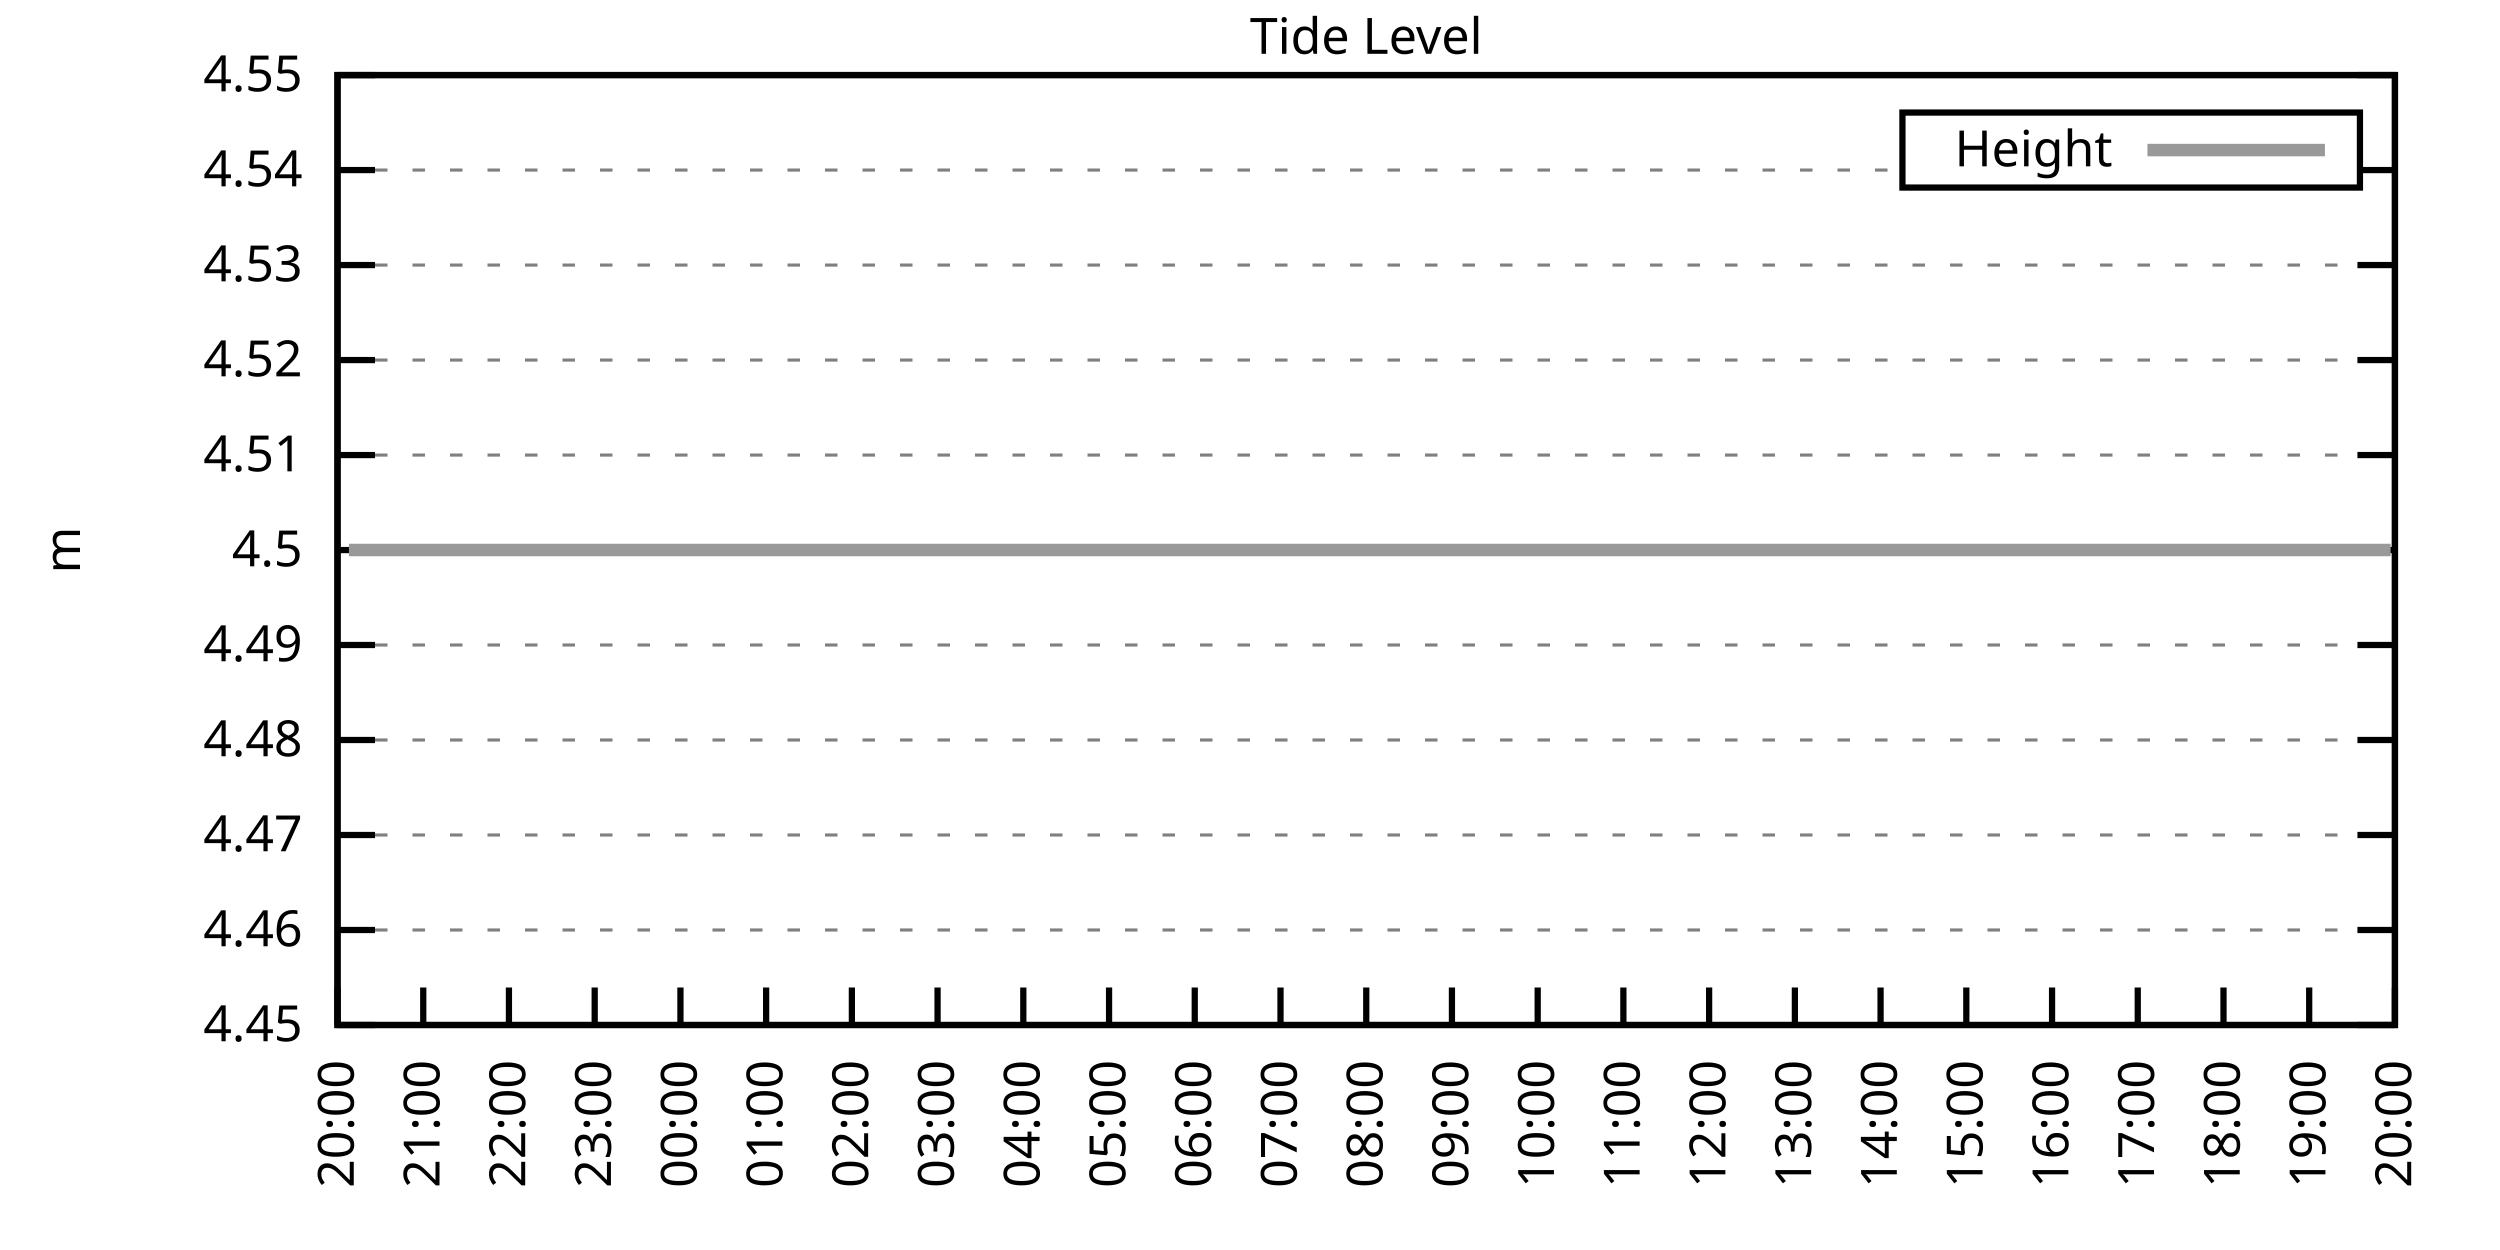
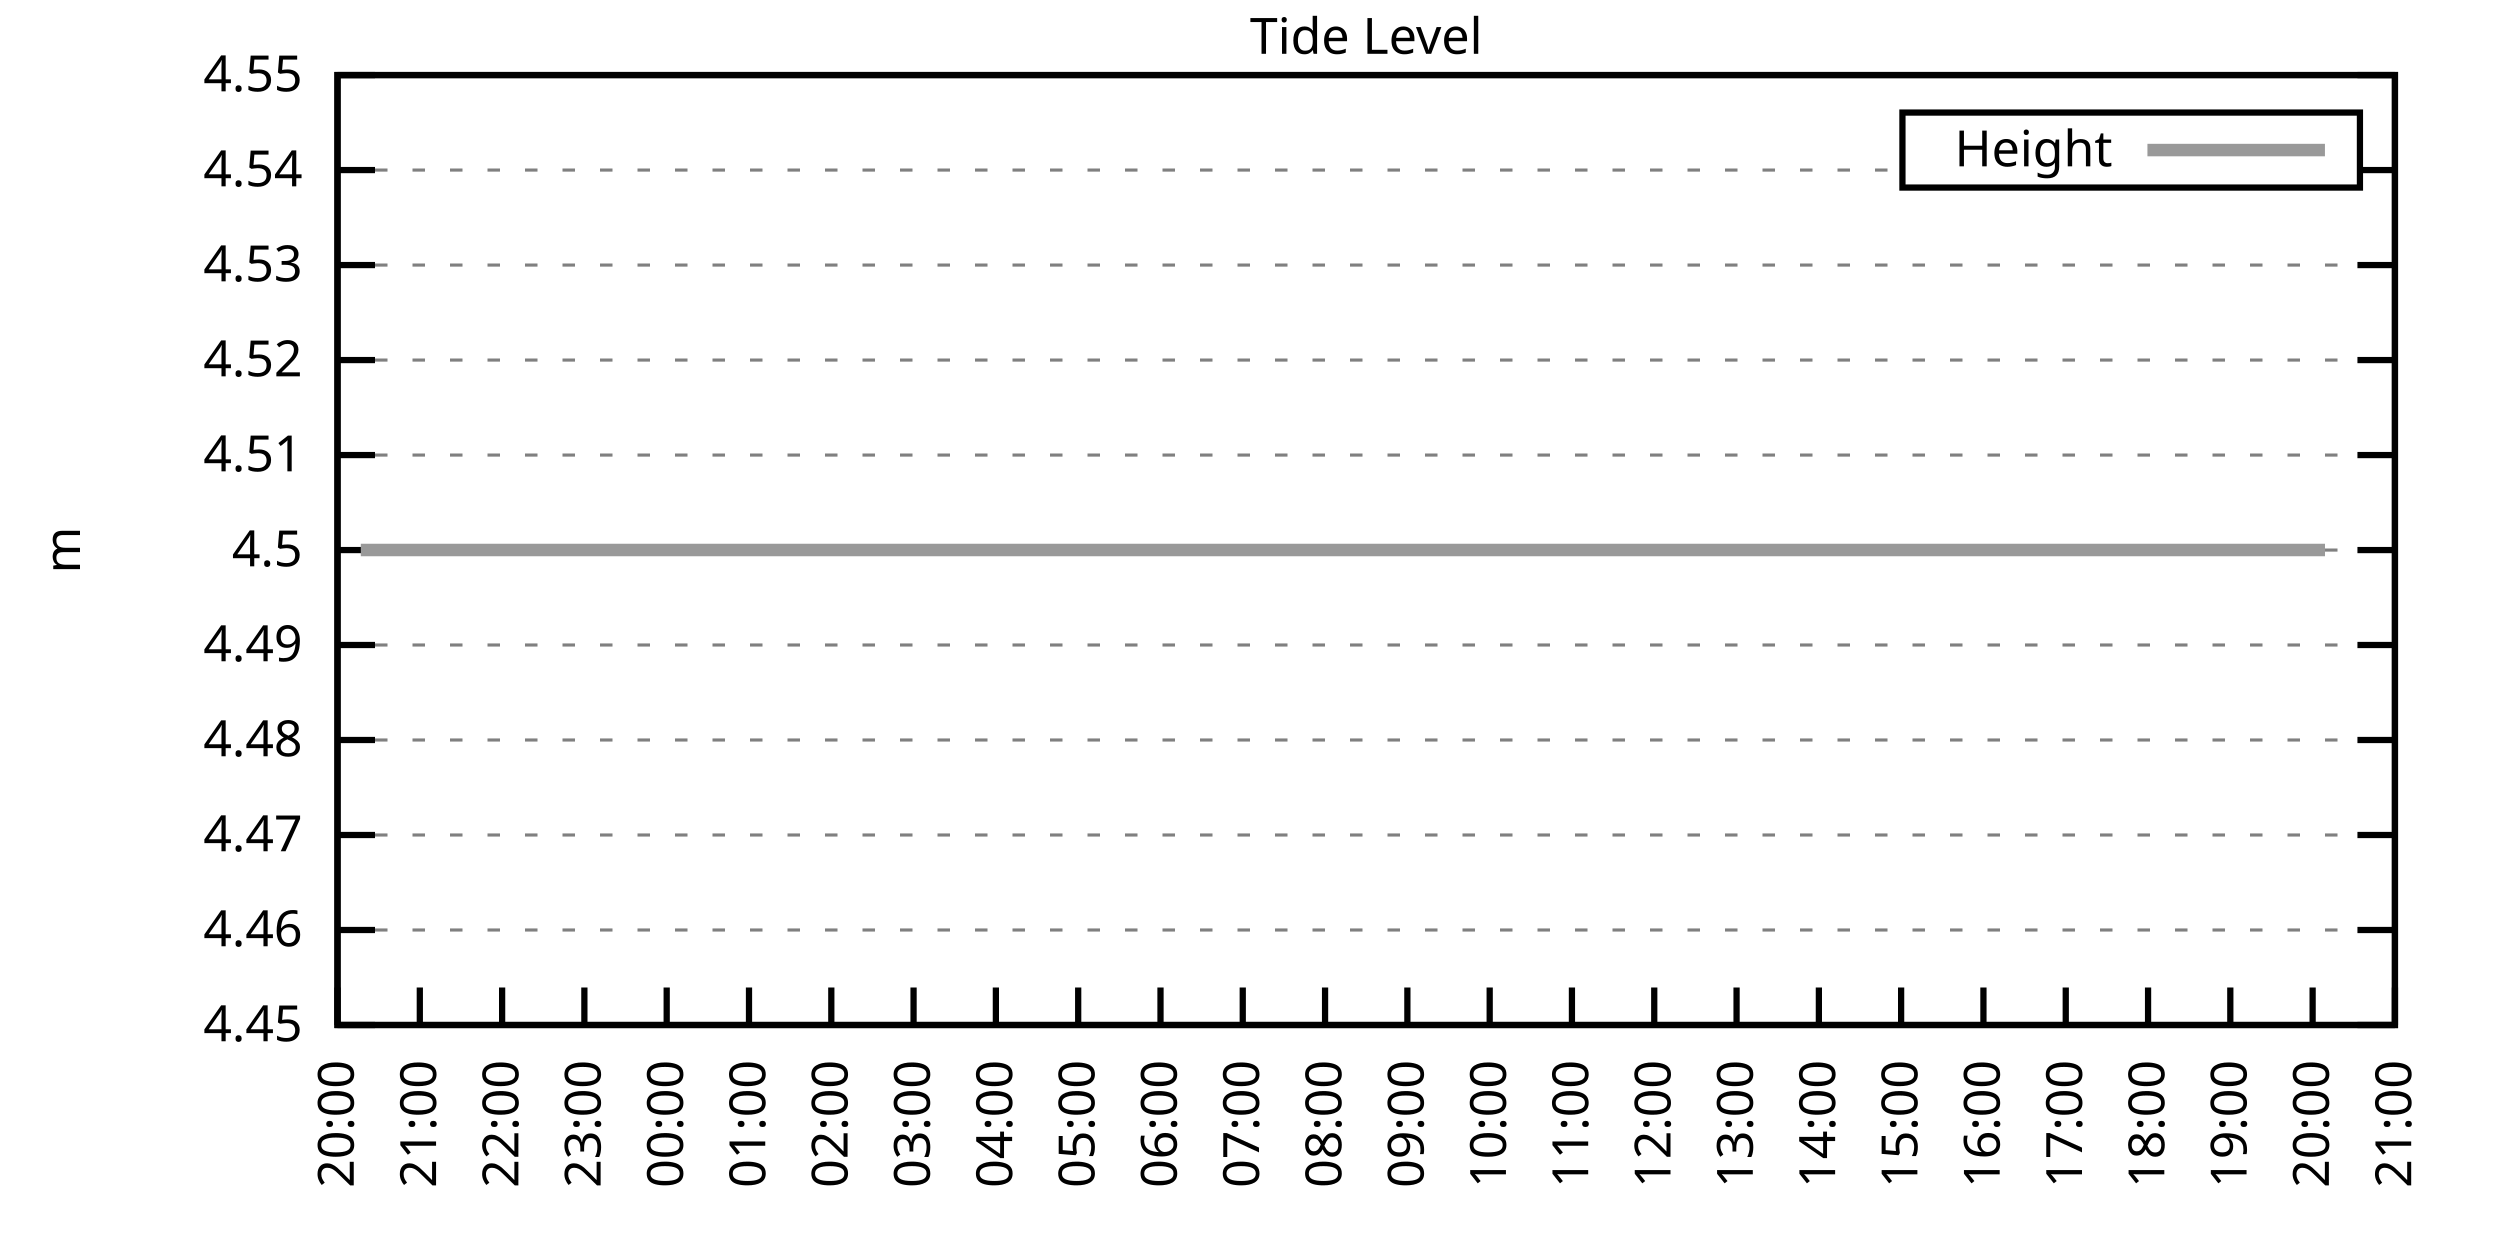
<svg xmlns="http://www.w3.org/2000/svg" xmlns:xlink="http://www.w3.org/1999/xlink" width="400" height="200" viewBox="0 0 400 200">
  <g id="gnuplot_canvas">
    <rect x="0" y="0" width="400" height="200" fill="none" />
    <defs>
      <circle id="gpDot" r="0.5" stroke-width="0.5" stroke="currentColor" />
      <path id="gpPt0" stroke-width="0.333" stroke="currentColor" d="M-1,0 h2 M0,-1 v2" />
      <path id="gpPt1" stroke-width="0.333" stroke="currentColor" d="M-1,-1 L1,1 M1,-1 L-1,1" />
      <path id="gpPt2" stroke-width="0.333" stroke="currentColor" d="M-1,0 L1,0 M0,-1 L0,1 M-1,-1 L1,1 M-1,1 L1,-1" />
      <rect id="gpPt3" stroke-width="0.333" stroke="currentColor" x="-1" y="-1" width="2" height="2" />
      <rect id="gpPt4" stroke-width="0.333" stroke="currentColor" fill="currentColor" x="-1" y="-1" width="2" height="2" />
      <circle id="gpPt5" stroke-width="0.333" stroke="currentColor" cx="0" cy="0" r="1" />
      <use xlink:href="#gpPt5" id="gpPt6" fill="currentColor" stroke="none" />
      <path id="gpPt7" stroke-width="0.333" stroke="currentColor" d="M0,-1.33 L-1.33,0.67 L1.33,0.67 z" />
      <use xlink:href="#gpPt7" id="gpPt8" fill="currentColor" stroke="none" />
      <use xlink:href="#gpPt7" id="gpPt9" stroke="currentColor" transform="rotate(180)" />
      <use xlink:href="#gpPt9" id="gpPt10" fill="currentColor" stroke="none" />
      <use xlink:href="#gpPt3" id="gpPt11" stroke="currentColor" transform="rotate(45)" />
      <use xlink:href="#gpPt11" id="gpPt12" fill="currentColor" stroke="none" />
      <path id="gpPt13" stroke-width="0.333" stroke="currentColor" d="M0,1.330 L1.265,0.411 L0.782,-1.067 L-0.782,-1.076 L-1.265,0.411 z" />
      <use xlink:href="#gpPt13" id="gpPt14" fill="currentColor" stroke="none" />
      <filter id="textbox" filterUnits="objectBoundingBox" x="0" y="0" height="1" width="1">
        <feFlood flood-color="white" flood-opacity="1" result="bgnd" />
        <feComposite in="SourceGraphic" in2="bgnd" operator="atop" />
      </filter>
      <filter id="greybox" filterUnits="objectBoundingBox" x="0" y="0" height="1" width="1">
        <feFlood flood-color="lightgrey" flood-opacity="1" result="grey" />
        <feComposite in="SourceGraphic" in2="grey" operator="atop" />
      </filter>
    </defs>
    <g fill="none" color="white" stroke="currentColor" stroke-width="1.00" stroke-linecap="butt" stroke-linejoin="miter">
</g>
    <g fill="none" color="black" stroke="currentColor" stroke-width="1.00" stroke-linecap="butt" stroke-linejoin="miter">
      <g stroke="none" shape-rendering="crispEdges">
        <polygon fill="rgb(255, 255, 255)" points="54.00,164.00 383.18,164.00 383.18,12.02 54.00,12.02 " />
      </g>
    </g>
    <g fill="none" color="black" stroke="currentColor" stroke-width="1.00" stroke-linecap="butt" stroke-linejoin="miter">
</g>
    <g fill="none" color="black" stroke="black" stroke-width="0.50" stroke-linecap="butt" stroke-linejoin="miter">
</g>
    <g fill="none" color="gray" stroke="currentColor" stroke-width="0.50" stroke-linecap="butt" stroke-linejoin="miter">
      <path stroke="gray" stroke-dasharray="2,4" class="gridline" d="M54.00,164.00 L383.19,164.00  " />
    </g>
    <g fill="none" color="gray" stroke="gray" stroke-width="1.00" stroke-linecap="butt" stroke-linejoin="miter">
</g>
    <g fill="none" color="black" stroke="currentColor" stroke-width="1.00" stroke-linecap="butt" stroke-linejoin="miter">
      <path stroke="black" d="M54.00,164.00 L60.00,164.00 M383.19,164.00 L377.19,164.00  " />
      <g transform="translate(48.40,166.60)" stroke="none" fill="black" font-family="Sans" font-size="8.00" text-anchor="end">
        <text>
          <tspan font-family="Sans"> 4.45</tspan>
        </text>
      </g>
    </g>
    <g fill="none" color="black" stroke="currentColor" stroke-width="1.00" stroke-linecap="butt" stroke-linejoin="miter">
</g>
    <g fill="none" color="black" stroke="black" stroke-width="0.50" stroke-linecap="butt" stroke-linejoin="miter">
</g>
    <g fill="none" color="gray" stroke="currentColor" stroke-width="0.50" stroke-linecap="butt" stroke-linejoin="miter">
      <path stroke="gray" stroke-dasharray="2,4" class="gridline" d="M54.00,148.80 L383.19,148.80  " />
    </g>
    <g fill="none" color="gray" stroke="gray" stroke-width="1.00" stroke-linecap="butt" stroke-linejoin="miter">
</g>
    <g fill="none" color="black" stroke="currentColor" stroke-width="1.00" stroke-linecap="butt" stroke-linejoin="miter">
      <path stroke="black" d="M54.00,148.80 L60.00,148.80 M383.19,148.80 L377.19,148.80  " />
      <g transform="translate(48.40,151.40)" stroke="none" fill="black" font-family="Sans" font-size="8.00" text-anchor="end">
        <text>
          <tspan font-family="Sans"> 4.46</tspan>
        </text>
      </g>
    </g>
    <g fill="none" color="black" stroke="currentColor" stroke-width="1.00" stroke-linecap="butt" stroke-linejoin="miter">
</g>
    <g fill="none" color="black" stroke="black" stroke-width="0.50" stroke-linecap="butt" stroke-linejoin="miter">
</g>
    <g fill="none" color="gray" stroke="currentColor" stroke-width="0.50" stroke-linecap="butt" stroke-linejoin="miter">
      <path stroke="gray" stroke-dasharray="2,4" class="gridline" d="M54.00,133.60 L383.19,133.60  " />
    </g>
    <g fill="none" color="gray" stroke="gray" stroke-width="1.00" stroke-linecap="butt" stroke-linejoin="miter">
</g>
    <g fill="none" color="black" stroke="currentColor" stroke-width="1.00" stroke-linecap="butt" stroke-linejoin="miter">
      <path stroke="black" d="M54.00,133.60 L60.00,133.60 M383.19,133.60 L377.19,133.60  " />
      <g transform="translate(48.40,136.20)" stroke="none" fill="black" font-family="Sans" font-size="8.00" text-anchor="end">
        <text>
          <tspan font-family="Sans"> 4.47</tspan>
        </text>
      </g>
    </g>
    <g fill="none" color="black" stroke="currentColor" stroke-width="1.00" stroke-linecap="butt" stroke-linejoin="miter">
</g>
    <g fill="none" color="black" stroke="black" stroke-width="0.50" stroke-linecap="butt" stroke-linejoin="miter">
</g>
    <g fill="none" color="gray" stroke="currentColor" stroke-width="0.50" stroke-linecap="butt" stroke-linejoin="miter">
      <path stroke="gray" stroke-dasharray="2,4" class="gridline" d="M54.00,118.40 L383.19,118.40  " />
    </g>
    <g fill="none" color="gray" stroke="gray" stroke-width="1.00" stroke-linecap="butt" stroke-linejoin="miter">
</g>
    <g fill="none" color="black" stroke="currentColor" stroke-width="1.00" stroke-linecap="butt" stroke-linejoin="miter">
      <path stroke="black" d="M54.00,118.40 L60.00,118.40 M383.19,118.40 L377.19,118.40  " />
      <g transform="translate(48.40,121.00)" stroke="none" fill="black" font-family="Sans" font-size="8.00" text-anchor="end">
        <text>
          <tspan font-family="Sans"> 4.48</tspan>
        </text>
      </g>
    </g>
    <g fill="none" color="black" stroke="currentColor" stroke-width="1.00" stroke-linecap="butt" stroke-linejoin="miter">
</g>
    <g fill="none" color="black" stroke="black" stroke-width="0.50" stroke-linecap="butt" stroke-linejoin="miter">
</g>
    <g fill="none" color="gray" stroke="currentColor" stroke-width="0.50" stroke-linecap="butt" stroke-linejoin="miter">
      <path stroke="gray" stroke-dasharray="2,4" class="gridline" d="M54.00,103.20 L383.19,103.20  " />
    </g>
    <g fill="none" color="gray" stroke="gray" stroke-width="1.00" stroke-linecap="butt" stroke-linejoin="miter">
</g>
    <g fill="none" color="black" stroke="currentColor" stroke-width="1.00" stroke-linecap="butt" stroke-linejoin="miter">
      <path stroke="black" d="M54.00,103.20 L60.00,103.20 M383.19,103.20 L377.19,103.20  " />
      <g transform="translate(48.40,105.80)" stroke="none" fill="black" font-family="Sans" font-size="8.00" text-anchor="end">
        <text>
          <tspan font-family="Sans"> 4.49</tspan>
        </text>
      </g>
    </g>
    <g fill="none" color="black" stroke="currentColor" stroke-width="1.00" stroke-linecap="butt" stroke-linejoin="miter">
</g>
    <g fill="none" color="black" stroke="black" stroke-width="0.50" stroke-linecap="butt" stroke-linejoin="miter">
</g>
    <g fill="none" color="gray" stroke="currentColor" stroke-width="0.50" stroke-linecap="butt" stroke-linejoin="miter">
      <path stroke="gray" stroke-dasharray="2,4" class="gridline" d="M54.00,88.01 L383.19,88.01  " />
    </g>
    <g fill="none" color="gray" stroke="gray" stroke-width="1.00" stroke-linecap="butt" stroke-linejoin="miter">
</g>
    <g fill="none" color="black" stroke="currentColor" stroke-width="1.00" stroke-linecap="butt" stroke-linejoin="miter">
      <path stroke="black" d="M54.00,88.01 L60.00,88.01 M383.19,88.01 L377.19,88.01  " />
      <g transform="translate(48.40,90.61)" stroke="none" fill="black" font-family="Sans" font-size="8.00" text-anchor="end">
        <text>
          <tspan font-family="Sans"> 4.5</tspan>
        </text>
      </g>
    </g>
    <g fill="none" color="black" stroke="currentColor" stroke-width="1.00" stroke-linecap="butt" stroke-linejoin="miter">
</g>
    <g fill="none" color="black" stroke="black" stroke-width="0.50" stroke-linecap="butt" stroke-linejoin="miter">
</g>
    <g fill="none" color="gray" stroke="currentColor" stroke-width="0.50" stroke-linecap="butt" stroke-linejoin="miter">
      <path stroke="gray" stroke-dasharray="2,4" class="gridline" d="M54.00,72.81 L383.19,72.81  " />
    </g>
    <g fill="none" color="gray" stroke="gray" stroke-width="1.00" stroke-linecap="butt" stroke-linejoin="miter">
</g>
    <g fill="none" color="black" stroke="currentColor" stroke-width="1.00" stroke-linecap="butt" stroke-linejoin="miter">
      <path stroke="black" d="M54.00,72.81 L60.00,72.81 M383.19,72.81 L377.19,72.81  " />
      <g transform="translate(48.40,75.41)" stroke="none" fill="black" font-family="Sans" font-size="8.00" text-anchor="end">
        <text>
          <tspan font-family="Sans"> 4.51</tspan>
        </text>
      </g>
    </g>
    <g fill="none" color="black" stroke="currentColor" stroke-width="1.00" stroke-linecap="butt" stroke-linejoin="miter">
</g>
    <g fill="none" color="black" stroke="black" stroke-width="0.50" stroke-linecap="butt" stroke-linejoin="miter">
</g>
    <g fill="none" color="gray" stroke="currentColor" stroke-width="0.50" stroke-linecap="butt" stroke-linejoin="miter">
      <path stroke="gray" stroke-dasharray="2,4" class="gridline" d="M54.00,57.61 L383.19,57.61  " />
    </g>
    <g fill="none" color="gray" stroke="gray" stroke-width="1.00" stroke-linecap="butt" stroke-linejoin="miter">
</g>
    <g fill="none" color="black" stroke="currentColor" stroke-width="1.00" stroke-linecap="butt" stroke-linejoin="miter">
      <path stroke="black" d="M54.00,57.61 L60.00,57.61 M383.19,57.61 L377.19,57.61  " />
      <g transform="translate(48.40,60.21)" stroke="none" fill="black" font-family="Sans" font-size="8.00" text-anchor="end">
        <text>
          <tspan font-family="Sans"> 4.52</tspan>
        </text>
      </g>
    </g>
    <g fill="none" color="black" stroke="currentColor" stroke-width="1.00" stroke-linecap="butt" stroke-linejoin="miter">
</g>
    <g fill="none" color="black" stroke="black" stroke-width="0.50" stroke-linecap="butt" stroke-linejoin="miter">
</g>
    <g fill="none" color="gray" stroke="currentColor" stroke-width="0.50" stroke-linecap="butt" stroke-linejoin="miter">
      <path stroke="gray" stroke-dasharray="2,4" class="gridline" d="M54.00,42.41 L383.19,42.41  " />
    </g>
    <g fill="none" color="gray" stroke="gray" stroke-width="1.00" stroke-linecap="butt" stroke-linejoin="miter">
</g>
    <g fill="none" color="black" stroke="currentColor" stroke-width="1.00" stroke-linecap="butt" stroke-linejoin="miter">
      <path stroke="black" d="M54.00,42.41 L60.00,42.41 M383.19,42.41 L377.19,42.41  " />
      <g transform="translate(48.40,45.01)" stroke="none" fill="black" font-family="Sans" font-size="8.00" text-anchor="end">
        <text>
          <tspan font-family="Sans"> 4.53</tspan>
        </text>
      </g>
    </g>
    <g fill="none" color="black" stroke="currentColor" stroke-width="1.00" stroke-linecap="butt" stroke-linejoin="miter">
</g>
    <g fill="none" color="black" stroke="black" stroke-width="0.50" stroke-linecap="butt" stroke-linejoin="miter">
</g>
    <g fill="none" color="gray" stroke="currentColor" stroke-width="0.50" stroke-linecap="butt" stroke-linejoin="miter">
      <path stroke="gray" stroke-dasharray="2,4" class="gridline" d="M54.00,27.21 L304.39,27.21 M377.59,27.21 L383.19,27.21  " />
    </g>
    <g fill="none" color="gray" stroke="gray" stroke-width="1.00" stroke-linecap="butt" stroke-linejoin="miter">
</g>
    <g fill="none" color="black" stroke="currentColor" stroke-width="1.00" stroke-linecap="butt" stroke-linejoin="miter">
      <path stroke="black" d="M54.00,27.21 L60.00,27.21 M383.19,27.21 L377.19,27.21  " />
      <g transform="translate(48.40,29.81)" stroke="none" fill="black" font-family="Sans" font-size="8.00" text-anchor="end">
        <text>
          <tspan font-family="Sans"> 4.54</tspan>
        </text>
      </g>
    </g>
    <g fill="none" color="black" stroke="currentColor" stroke-width="1.00" stroke-linecap="butt" stroke-linejoin="miter">
</g>
    <g fill="none" color="black" stroke="black" stroke-width="0.50" stroke-linecap="butt" stroke-linejoin="miter">
</g>
    <g fill="none" color="gray" stroke="currentColor" stroke-width="0.50" stroke-linecap="butt" stroke-linejoin="miter">
      <path stroke="gray" stroke-dasharray="2,4" class="gridline" d="M54.00,12.01 L383.19,12.01  " />
    </g>
    <g fill="none" color="gray" stroke="gray" stroke-width="1.00" stroke-linecap="butt" stroke-linejoin="miter">
</g>
    <g fill="none" color="black" stroke="currentColor" stroke-width="1.00" stroke-linecap="butt" stroke-linejoin="miter">
      <path stroke="black" d="M54.00,12.01 L60.00,12.01 M383.19,12.01 L377.19,12.01  " />
      <g transform="translate(48.40,14.61)" stroke="none" fill="black" font-family="Sans" font-size="8.00" text-anchor="end">
        <text>
          <tspan font-family="Sans"> 4.55</tspan>
        </text>
      </g>
    </g>
    <g fill="none" color="black" stroke="currentColor" stroke-width="1.00" stroke-linecap="butt" stroke-linejoin="miter">
      <path stroke="black" d="M54.00,164.00 L54.00,158.00  " />
      <g transform="translate(56.60,169.60) rotate(270.00)" stroke="none" fill="black" font-family="Sans" font-size="8.00" text-anchor="end">
        <text>
          <tspan font-family="Sans">20:00</tspan>
        </text>
      </g>
    </g>
    <g fill="none" color="black" stroke="currentColor" stroke-width="1.00" stroke-linecap="butt" stroke-linejoin="miter">
-       <path stroke="black" d="M67.72,164.00 L67.72,158.00  " />
-       <g transform="translate(70.32,169.60) rotate(270.00)" stroke="none" fill="black" font-family="Sans" font-size="8.00" text-anchor="end">
+       <path stroke="black" d="M67.17,164.00 L67.17,158.00  " />
+       <g transform="translate(69.77,169.60) rotate(270.00)" stroke="none" fill="black" font-family="Sans" font-size="8.00" text-anchor="end">
        <text>
          <tspan font-family="Sans">21:00</tspan>
        </text>
      </g>
    </g>
    <g fill="none" color="black" stroke="currentColor" stroke-width="1.00" stroke-linecap="butt" stroke-linejoin="miter">
-       <path stroke="black" d="M81.43,164.00 L81.43,158.00  " />
-       <g transform="translate(84.03,169.60) rotate(270.00)" stroke="none" fill="black" font-family="Sans" font-size="8.00" text-anchor="end">
+       <path stroke="black" d="M80.34,164.00 L80.34,158.00  " />
+       <g transform="translate(82.94,169.60) rotate(270.00)" stroke="none" fill="black" font-family="Sans" font-size="8.00" text-anchor="end">
        <text>
          <tspan font-family="Sans">22:00</tspan>
        </text>
      </g>
    </g>
    <g fill="none" color="black" stroke="currentColor" stroke-width="1.00" stroke-linecap="butt" stroke-linejoin="miter">
-       <path stroke="black" d="M95.15,164.00 L95.15,158.00  " />
-       <g transform="translate(97.75,169.60) rotate(270.00)" stroke="none" fill="black" font-family="Sans" font-size="8.00" text-anchor="end">
+       <path stroke="black" d="M93.50,164.00 L93.50,158.00  " />
+       <g transform="translate(96.10,169.60) rotate(270.00)" stroke="none" fill="black" font-family="Sans" font-size="8.00" text-anchor="end">
        <text>
          <tspan font-family="Sans">23:00</tspan>
        </text>
      </g>
    </g>
    <g fill="none" color="black" stroke="currentColor" stroke-width="1.00" stroke-linecap="butt" stroke-linejoin="miter">
-       <path stroke="black" d="M108.87,164.00 L108.87,158.00  " />
-       <g transform="translate(111.47,169.60) rotate(270.00)" stroke="none" fill="black" font-family="Sans" font-size="8.00" text-anchor="end">
+       <path stroke="black" d="M106.67,164.00 L106.67,158.00  " />
+       <g transform="translate(109.27,169.60) rotate(270.00)" stroke="none" fill="black" font-family="Sans" font-size="8.00" text-anchor="end">
        <text>
          <tspan font-family="Sans">00:00</tspan>
        </text>
      </g>
    </g>
    <g fill="none" color="black" stroke="currentColor" stroke-width="1.00" stroke-linecap="butt" stroke-linejoin="miter">
-       <path stroke="black" d="M122.58,164.00 L122.58,158.00  " />
-       <g transform="translate(125.18,169.60) rotate(270.00)" stroke="none" fill="black" font-family="Sans" font-size="8.00" text-anchor="end">
+       <path stroke="black" d="M119.84,164.00 L119.84,158.00  " />
+       <g transform="translate(122.44,169.60) rotate(270.00)" stroke="none" fill="black" font-family="Sans" font-size="8.00" text-anchor="end">
        <text>
          <tspan font-family="Sans">01:00</tspan>
        </text>
      </g>
    </g>
    <g fill="none" color="black" stroke="currentColor" stroke-width="1.00" stroke-linecap="butt" stroke-linejoin="miter">
-       <path stroke="black" d="M136.30,164.00 L136.30,158.00  " />
-       <g transform="translate(138.90,169.60) rotate(270.00)" stroke="none" fill="black" font-family="Sans" font-size="8.00" text-anchor="end">
+       <path stroke="black" d="M133.01,164.00 L133.01,158.00  " />
+       <g transform="translate(135.61,169.60) rotate(270.00)" stroke="none" fill="black" font-family="Sans" font-size="8.00" text-anchor="end">
        <text>
          <tspan font-family="Sans">02:00</tspan>
        </text>
      </g>
    </g>
    <g fill="none" color="black" stroke="currentColor" stroke-width="1.00" stroke-linecap="butt" stroke-linejoin="miter">
-       <path stroke="black" d="M150.01,164.00 L150.01,158.00  " />
-       <g transform="translate(152.61,169.60) rotate(270.00)" stroke="none" fill="black" font-family="Sans" font-size="8.00" text-anchor="end">
+       <path stroke="black" d="M146.17,164.00 L146.17,158.00  " />
+       <g transform="translate(148.77,169.60) rotate(270.00)" stroke="none" fill="black" font-family="Sans" font-size="8.00" text-anchor="end">
        <text>
          <tspan font-family="Sans">03:00</tspan>
        </text>
      </g>
    </g>
    <g fill="none" color="black" stroke="currentColor" stroke-width="1.00" stroke-linecap="butt" stroke-linejoin="miter">
-       <path stroke="black" d="M163.73,164.00 L163.73,158.00  " />
-       <g transform="translate(166.33,169.60) rotate(270.00)" stroke="none" fill="black" font-family="Sans" font-size="8.00" text-anchor="end">
+       <path stroke="black" d="M159.34,164.00 L159.34,158.00  " />
+       <g transform="translate(161.94,169.60) rotate(270.00)" stroke="none" fill="black" font-family="Sans" font-size="8.00" text-anchor="end">
        <text>
          <tspan font-family="Sans">04:00</tspan>
        </text>
      </g>
    </g>
    <g fill="none" color="black" stroke="currentColor" stroke-width="1.00" stroke-linecap="butt" stroke-linejoin="miter">
-       <path stroke="black" d="M177.45,164.00 L177.45,158.00  " />
-       <g transform="translate(180.05,169.60) rotate(270.00)" stroke="none" fill="black" font-family="Sans" font-size="8.00" text-anchor="end">
+       <path stroke="black" d="M172.51,164.00 L172.51,158.00  " />
+       <g transform="translate(175.11,169.60) rotate(270.00)" stroke="none" fill="black" font-family="Sans" font-size="8.00" text-anchor="end">
        <text>
          <tspan font-family="Sans">05:00</tspan>
        </text>
      </g>
    </g>
    <g fill="none" color="black" stroke="currentColor" stroke-width="1.00" stroke-linecap="butt" stroke-linejoin="miter">
-       <path stroke="black" d="M191.16,164.00 L191.16,158.00  " />
-       <g transform="translate(193.76,169.60) rotate(270.00)" stroke="none" fill="black" font-family="Sans" font-size="8.00" text-anchor="end">
+       <path stroke="black" d="M185.68,164.00 L185.68,158.00  " />
+       <g transform="translate(188.28,169.60) rotate(270.00)" stroke="none" fill="black" font-family="Sans" font-size="8.00" text-anchor="end">
        <text>
          <tspan font-family="Sans">06:00</tspan>
        </text>
      </g>
    </g>
    <g fill="none" color="black" stroke="currentColor" stroke-width="1.00" stroke-linecap="butt" stroke-linejoin="miter">
-       <path stroke="black" d="M204.88,164.00 L204.88,158.00  " />
-       <g transform="translate(207.48,169.60) rotate(270.00)" stroke="none" fill="black" font-family="Sans" font-size="8.00" text-anchor="end">
+       <path stroke="black" d="M198.84,164.00 L198.84,158.00  " />
+       <g transform="translate(201.44,169.60) rotate(270.00)" stroke="none" fill="black" font-family="Sans" font-size="8.00" text-anchor="end">
        <text>
          <tspan font-family="Sans">07:00</tspan>
        </text>
      </g>
    </g>
    <g fill="none" color="black" stroke="currentColor" stroke-width="1.00" stroke-linecap="butt" stroke-linejoin="miter">
-       <path stroke="black" d="M218.60,164.00 L218.60,158.00  " />
-       <g transform="translate(221.20,169.60) rotate(270.00)" stroke="none" fill="black" font-family="Sans" font-size="8.00" text-anchor="end">
+       <path stroke="black" d="M212.01,164.00 L212.01,158.00  " />
+       <g transform="translate(214.61,169.60) rotate(270.00)" stroke="none" fill="black" font-family="Sans" font-size="8.00" text-anchor="end">
        <text>
          <tspan font-family="Sans">08:00</tspan>
        </text>
      </g>
    </g>
    <g fill="none" color="black" stroke="currentColor" stroke-width="1.00" stroke-linecap="butt" stroke-linejoin="miter">
-       <path stroke="black" d="M232.31,164.00 L232.31,158.00  " />
-       <g transform="translate(234.91,169.60) rotate(270.00)" stroke="none" fill="black" font-family="Sans" font-size="8.00" text-anchor="end">
+       <path stroke="black" d="M225.18,164.00 L225.18,158.00  " />
+       <g transform="translate(227.78,169.60) rotate(270.00)" stroke="none" fill="black" font-family="Sans" font-size="8.00" text-anchor="end">
        <text>
          <tspan font-family="Sans">09:00</tspan>
        </text>
      </g>
    </g>
    <g fill="none" color="black" stroke="currentColor" stroke-width="1.00" stroke-linecap="butt" stroke-linejoin="miter">
-       <path stroke="black" d="M246.03,164.00 L246.03,158.00  " />
-       <g transform="translate(248.63,169.60) rotate(270.00)" stroke="none" fill="black" font-family="Sans" font-size="8.00" text-anchor="end">
+       <path stroke="black" d="M238.35,164.00 L238.35,158.00  " />
+       <g transform="translate(240.95,169.60) rotate(270.00)" stroke="none" fill="black" font-family="Sans" font-size="8.00" text-anchor="end">
        <text>
          <tspan font-family="Sans">10:00</tspan>
        </text>
      </g>
    </g>
    <g fill="none" color="black" stroke="currentColor" stroke-width="1.00" stroke-linecap="butt" stroke-linejoin="miter">
-       <path stroke="black" d="M259.74,164.00 L259.74,158.00  " />
-       <g transform="translate(262.34,169.60) rotate(270.00)" stroke="none" fill="black" font-family="Sans" font-size="8.00" text-anchor="end">
+       <path stroke="black" d="M251.51,164.00 L251.51,158.00  " />
+       <g transform="translate(254.11,169.60) rotate(270.00)" stroke="none" fill="black" font-family="Sans" font-size="8.00" text-anchor="end">
        <text>
          <tspan font-family="Sans">11:00</tspan>
        </text>
      </g>
    </g>
    <g fill="none" color="black" stroke="currentColor" stroke-width="1.00" stroke-linecap="butt" stroke-linejoin="miter">
-       <path stroke="black" d="M273.46,164.00 L273.46,158.00  " />
-       <g transform="translate(276.06,169.60) rotate(270.00)" stroke="none" fill="black" font-family="Sans" font-size="8.00" text-anchor="end">
+       <path stroke="black" d="M264.68,164.00 L264.68,158.00  " />
+       <g transform="translate(267.28,169.60) rotate(270.00)" stroke="none" fill="black" font-family="Sans" font-size="8.00" text-anchor="end">
        <text>
          <tspan font-family="Sans">12:00</tspan>
        </text>
      </g>
    </g>
    <g fill="none" color="black" stroke="currentColor" stroke-width="1.00" stroke-linecap="butt" stroke-linejoin="miter">
-       <path stroke="black" d="M287.18,164.00 L287.18,158.00  " />
-       <g transform="translate(289.78,169.60) rotate(270.00)" stroke="none" fill="black" font-family="Sans" font-size="8.00" text-anchor="end">
+       <path stroke="black" d="M277.85,164.00 L277.85,158.00  " />
+       <g transform="translate(280.45,169.60) rotate(270.00)" stroke="none" fill="black" font-family="Sans" font-size="8.00" text-anchor="end">
        <text>
          <tspan font-family="Sans">13:00</tspan>
        </text>
      </g>
    </g>
    <g fill="none" color="black" stroke="currentColor" stroke-width="1.00" stroke-linecap="butt" stroke-linejoin="miter">
-       <path stroke="black" d="M300.89,164.00 L300.89,158.00  " />
-       <g transform="translate(303.49,169.60) rotate(270.00)" stroke="none" fill="black" font-family="Sans" font-size="8.00" text-anchor="end">
+       <path stroke="black" d="M291.02,164.00 L291.02,158.00  " />
+       <g transform="translate(293.62,169.60) rotate(270.00)" stroke="none" fill="black" font-family="Sans" font-size="8.00" text-anchor="end">
        <text>
          <tspan font-family="Sans">14:00</tspan>
        </text>
      </g>
    </g>
    <g fill="none" color="black" stroke="currentColor" stroke-width="1.00" stroke-linecap="butt" stroke-linejoin="miter">
-       <path stroke="black" d="M314.61,164.00 L314.61,158.00  " />
-       <g transform="translate(317.21,169.60) rotate(270.00)" stroke="none" fill="black" font-family="Sans" font-size="8.00" text-anchor="end">
+       <path stroke="black" d="M304.18,164.00 L304.18,158.00  " />
+       <g transform="translate(306.78,169.60) rotate(270.00)" stroke="none" fill="black" font-family="Sans" font-size="8.00" text-anchor="end">
        <text>
          <tspan font-family="Sans">15:00</tspan>
        </text>
      </g>
    </g>
    <g fill="none" color="black" stroke="currentColor" stroke-width="1.00" stroke-linecap="butt" stroke-linejoin="miter">
-       <path stroke="black" d="M328.33,164.00 L328.33,158.00  " />
-       <g transform="translate(330.93,169.60) rotate(270.00)" stroke="none" fill="black" font-family="Sans" font-size="8.00" text-anchor="end">
+       <path stroke="black" d="M317.35,164.00 L317.35,158.00  " />
+       <g transform="translate(319.95,169.60) rotate(270.00)" stroke="none" fill="black" font-family="Sans" font-size="8.00" text-anchor="end">
        <text>
          <tspan font-family="Sans">16:00</tspan>
        </text>
      </g>
    </g>
    <g fill="none" color="black" stroke="currentColor" stroke-width="1.00" stroke-linecap="butt" stroke-linejoin="miter">
-       <path stroke="black" d="M342.04,164.00 L342.04,158.00  " />
-       <g transform="translate(344.64,169.60) rotate(270.00)" stroke="none" fill="black" font-family="Sans" font-size="8.00" text-anchor="end">
+       <path stroke="black" d="M330.52,164.00 L330.52,158.00  " />
+       <g transform="translate(333.12,169.60) rotate(270.00)" stroke="none" fill="black" font-family="Sans" font-size="8.00" text-anchor="end">
        <text>
          <tspan font-family="Sans">17:00</tspan>
        </text>
      </g>
    </g>
    <g fill="none" color="black" stroke="currentColor" stroke-width="1.00" stroke-linecap="butt" stroke-linejoin="miter">
-       <path stroke="black" d="M355.76,164.00 L355.76,158.00  " />
-       <g transform="translate(358.36,169.60) rotate(270.00)" stroke="none" fill="black" font-family="Sans" font-size="8.00" text-anchor="end">
+       <path stroke="black" d="M343.69,164.00 L343.69,158.00  " />
+       <g transform="translate(346.29,169.60) rotate(270.00)" stroke="none" fill="black" font-family="Sans" font-size="8.00" text-anchor="end">
        <text>
          <tspan font-family="Sans">18:00</tspan>
        </text>
      </g>
    </g>
    <g fill="none" color="black" stroke="currentColor" stroke-width="1.00" stroke-linecap="butt" stroke-linejoin="miter">
-       <path stroke="black" d="M369.47,164.00 L369.47,158.00  " />
-       <g transform="translate(372.07,169.60) rotate(270.00)" stroke="none" fill="black" font-family="Sans" font-size="8.00" text-anchor="end">
+       <path stroke="black" d="M356.85,164.00 L356.85,158.00  " />
+       <g transform="translate(359.45,169.60) rotate(270.00)" stroke="none" fill="black" font-family="Sans" font-size="8.00" text-anchor="end">
        <text>
          <tspan font-family="Sans">19:00</tspan>
+         </text>
+       </g>
+     </g>
+     <g fill="none" color="black" stroke="currentColor" stroke-width="1.00" stroke-linecap="butt" stroke-linejoin="miter">
+       <path stroke="black" d="M370.02,164.00 L370.02,158.00  " />
+       <g transform="translate(372.62,169.60) rotate(270.00)" stroke="none" fill="black" font-family="Sans" font-size="8.00" text-anchor="end">
+         <text>
+           <tspan font-family="Sans">20:00</tspan>
        </text>
      </g>
    </g>
    <g fill="none" color="black" stroke="currentColor" stroke-width="1.00" stroke-linecap="butt" stroke-linejoin="miter">
      <path stroke="black" d="M383.19,164.00 L383.19,158.00  " />
      <g transform="translate(385.79,169.60) rotate(270.00)" stroke="none" fill="black" font-family="Sans" font-size="8.00" text-anchor="end">
        <text>
-           <tspan font-family="Sans">20:00</tspan>
+           <tspan font-family="Sans">21:00</tspan>
        </text>
      </g>
    </g>
    <g fill="none" color="black" stroke="currentColor" stroke-width="1.00" stroke-linecap="butt" stroke-linejoin="miter">
</g>
    <g fill="none" color="black" stroke="currentColor" stroke-width="1.00" stroke-linecap="butt" stroke-linejoin="miter">
      <path stroke="black" d="M54.00,12.01 L54.00,164.00 L383.19,164.00 L383.19,12.01 L54.00,12.01 Z  " />
    </g>
    <g fill="none" color="black" stroke="currentColor" stroke-width="1.00" stroke-linecap="butt" stroke-linejoin="miter">
</g>
    <g fill="none" color="black" stroke="currentColor" stroke-width="1.00" stroke-linecap="butt" stroke-linejoin="miter">
      <path stroke="black" d="M304.39,30.01 L304.39,18.01 L377.59,18.01 L377.59,30.01 L304.39,30.01 Z  " />
    </g>
    <g id="Tide_level_plot_1">
      <g fill="none" color="white" stroke="black" stroke-width="2.00" stroke-linecap="butt" stroke-linejoin="miter">
</g>
      <g fill="none" color="black" stroke="currentColor" stroke-width="2.00" stroke-linecap="butt" stroke-linejoin="miter">
        <g transform="translate(337.99,26.61)" stroke="none" fill="black" font-family="Sans" font-size="8.00" text-anchor="end">
          <text>
            <tspan font-family="Sans">Height</tspan>
          </text>
        </g>
      </g>
      <g fill="none" color="black" stroke="currentColor" stroke-width="2.00" stroke-linecap="butt" stroke-linejoin="miter">
-         <path stroke="rgb(153, 153, 153)" d="M343.59,24.01 L371.99,24.01 M55.83,88.00 L57.89,88.00 L60.63,88.00 L62.46,88.00 L65.20,88.00 L67.26,88.00   L69.32,88.00 L72.06,88.00 L73.89,88.00 L76.63,88.00 L78.69,88.00 L80.75,88.00 L83.49,88.00 L85.78,88.00   L87.60,88.00 L90.35,88.00 L92.41,88.00 L94.46,88.00 L96.75,88.00 L99.49,88.00 L101.55,88.00 L103.84,88.00   L106.35,88.00 L108.64,88.00 L110.47,88.00 L112.75,88.00 L115.27,88.00 L117.32,88.00 L119.84,88.00 L122.35,88.00   L124.18,88.00 L126.92,88.00 L129.21,88.00 L131.04,88.00 L133.33,88.00 L135.61,88.00 L137.90,88.00 L140.64,88.00   L142.93,88.00 L144.98,88.00 L147.27,88.00 L149.79,88.00 L151.84,88.00 L153.90,88.00 L156.19,88.00 L158.47,88.00   L160.76,88.00 L163.04,88.00 L165.79,88.00 L167.62,88.00 L169.90,88.00 L172.42,88.00 L174.93,88.00 L176.99,88.00   L179.50,88.00 L181.33,88.00 L183.62,88.00 L186.13,88.00 L188.65,88.00 L190.48,88.00 L192.99,88.00 L195.51,88.00   L197.33,88.00 L200.08,88.00 L202.14,88.00 L204.65,88.00 L206.71,88.00 L208.99,88.00 L211.51,88.00 L213.57,88.00   L216.08,88.00 L218.37,88.00 L220.20,88.00 L222.02,88.00 L225.00,88.00 L227.28,88.00 L229.57,88.00 L232.08,88.00   L234.14,88.00 L236.65,88.00 L238.48,88.00 L241.00,88.00 L243.28,88.00 L245.80,88.00 L247.63,88.00 L250.14,88.00   L252.43,88.00 L254.94,88.00 L257.00,88.00 L259.52,88.00 L261.57,88.00 L264.09,88.00 L266.14,88.00 L268.66,88.00   L270.95,88.00 L272.77,88.00 L275.06,88.00 L277.57,88.00 L280.09,88.00 L282.38,88.00 L284.66,88.00 L286.49,88.00   L289.23,88.00 L291.29,88.00 L293.58,88.00 L296.09,88.00 L298.15,88.00 L300.66,88.00 L302.49,88.00 L305.24,88.00   L307.52,88.00 L309.81,88.00 L311.87,88.00 L314.38,88.00 L316.44,88.00 L318.95,88.00 L321.24,88.00 L323.30,88.00   L325.58,88.00 L327.64,88.00 L330.38,88.00 L332.44,88.00 L334.95,88.00 L337.24,88.00 L339.53,88.00 L341.81,88.00   L343.64,88.00 L346.38,88.00 L348.44,88.00 L350.96,88.00 L352.79,88.00 L355.30,88.00 L357.36,88.00 L359.64,88.00   L362.39,88.00 L364.67,88.00 L366.50,88.00 L369.02,88.00 L371.07,88.00 L373.59,88.00 L376.10,88.00 L377.93,88.00   L380.68,88.00 L382.50,88.00  " />
+         <path stroke="rgb(153, 153, 153)" d="M343.59,24.01 L371.99,24.01 M57.73,88.00 L60.36,88.00 L62.12,88.00 L64.75,88.00 L66.73,88.00 L68.70,88.00   L71.34,88.00 L73.09,88.00 L75.73,88.00 L77.70,88.00 L79.68,88.00 L82.31,88.00 L84.50,88.00 L86.26,88.00   L88.89,88.00 L90.87,88.00 L92.84,88.00 L95.04,88.00 L97.67,88.00 L99.65,88.00 L101.84,88.00 L104.26,88.00   L106.45,88.00 L108.21,88.00 L110.40,88.00 L112.82,88.00 L114.79,88.00 L117.20,88.00 L119.62,88.00 L121.37,88.00   L124.01,88.00 L126.20,88.00 L127.96,88.00 L130.15,88.00 L132.35,88.00 L134.54,88.00 L137.18,88.00 L139.37,88.00   L141.35,88.00 L143.54,88.00 L145.95,88.00 L147.93,88.00 L149.90,88.00 L152.10,88.00 L154.29,88.00 L156.49,88.00   L158.68,88.00 L161.32,88.00 L163.07,88.00 L165.27,88.00 L167.68,88.00 L170.09,88.00 L172.07,88.00 L174.48,88.00   L176.24,88.00 L178.43,88.00 L180.85,88.00 L183.26,88.00 L185.02,88.00 L187.43,88.00 L189.85,88.00 L191.60,88.00   L194.23,88.00 L196.21,88.00 L198.62,88.00 L200.60,88.00 L202.79,88.00 L205.21,88.00 L207.18,88.00 L209.60,88.00   L211.79,88.00 L213.55,88.00 L215.30,88.00 L218.16,88.00 L220.35,88.00 L222.55,88.00 L224.96,88.00 L226.93,88.00   L229.35,88.00 L231.10,88.00 L233.52,88.00 L235.71,88.00 L238.13,88.00 L239.88,88.00 L242.30,88.00 L244.49,88.00   L246.91,88.00 L248.88,88.00 L251.29,88.00 L253.27,88.00 L255.68,88.00 L257.66,88.00 L260.07,88.00 L262.27,88.00   L264.02,88.00 L266.22,88.00 L268.63,88.00 L271.05,88.00 L273.24,88.00 L275.44,88.00 L277.19,88.00 L279.82,88.00   L281.80,88.00 L283.99,88.00 L286.41,88.00 L288.38,88.00 L290.80,88.00 L292.55,88.00 L295.19,88.00 L297.38,88.00   L299.58,88.00 L301.55,88.00 L303.96,88.00 L305.94,88.00 L308.35,88.00 L310.55,88.00 L312.52,88.00 L314.72,88.00   L316.69,88.00 L319.33,88.00 L321.30,88.00 L323.72,88.00 L325.91,88.00 L328.11,88.00 L330.30,88.00 L332.06,88.00   L334.69,88.00 L336.66,88.00 L339.08,88.00 L340.83,88.00 L343.25,88.00 L345.22,88.00 L347.42,88.00 L350.05,88.00   L352.25,88.00 L354.00,88.00 L356.42,88.00 L358.39,88.00 L360.81,88.00 L363.22,88.00 L364.97,88.00 L367.61,88.00   L369.36,88.00 L372.00,88.00  " />
      </g>
    </g>
    <g fill="none" color="black" stroke="currentColor" stroke-width="2.00" stroke-linecap="butt" stroke-linejoin="miter">
</g>
    <g fill="none" color="black" stroke="black" stroke-width="1.00" stroke-linecap="butt" stroke-linejoin="miter">
</g>
    <g fill="none" color="black" stroke="currentColor" stroke-width="1.00" stroke-linecap="butt" stroke-linejoin="miter">
      <path stroke="black" d="M54.00,12.01 L54.00,164.00 L383.19,164.00 L383.19,12.01 L54.00,12.01 Z  " />
      <g transform="translate(12.80,88.01) rotate(270.00)" stroke="none" fill="black" font-family="Sans" font-size="8.00" text-anchor="middle">
        <text>
          <tspan font-family="Sans">m</tspan>
        </text>
      </g>
    </g>
    <g fill="none" color="black" stroke="currentColor" stroke-width="1.00" stroke-linecap="butt" stroke-linejoin="miter">
</g>
    <g fill="none" color="black" stroke="currentColor" stroke-width="1.00" stroke-linecap="butt" stroke-linejoin="miter">
      <g transform="translate(218.59,8.61)" stroke="none" fill="black" font-family="Sans" font-size="8.00" text-anchor="middle">
        <text>
          <tspan font-family="Sans">Tide Level</tspan>
        </text>
      </g>
    </g>
    <g fill="none" color="black" stroke="currentColor" stroke-width="1.00" stroke-linecap="butt" stroke-linejoin="miter">
</g>
  </g>
</svg>
